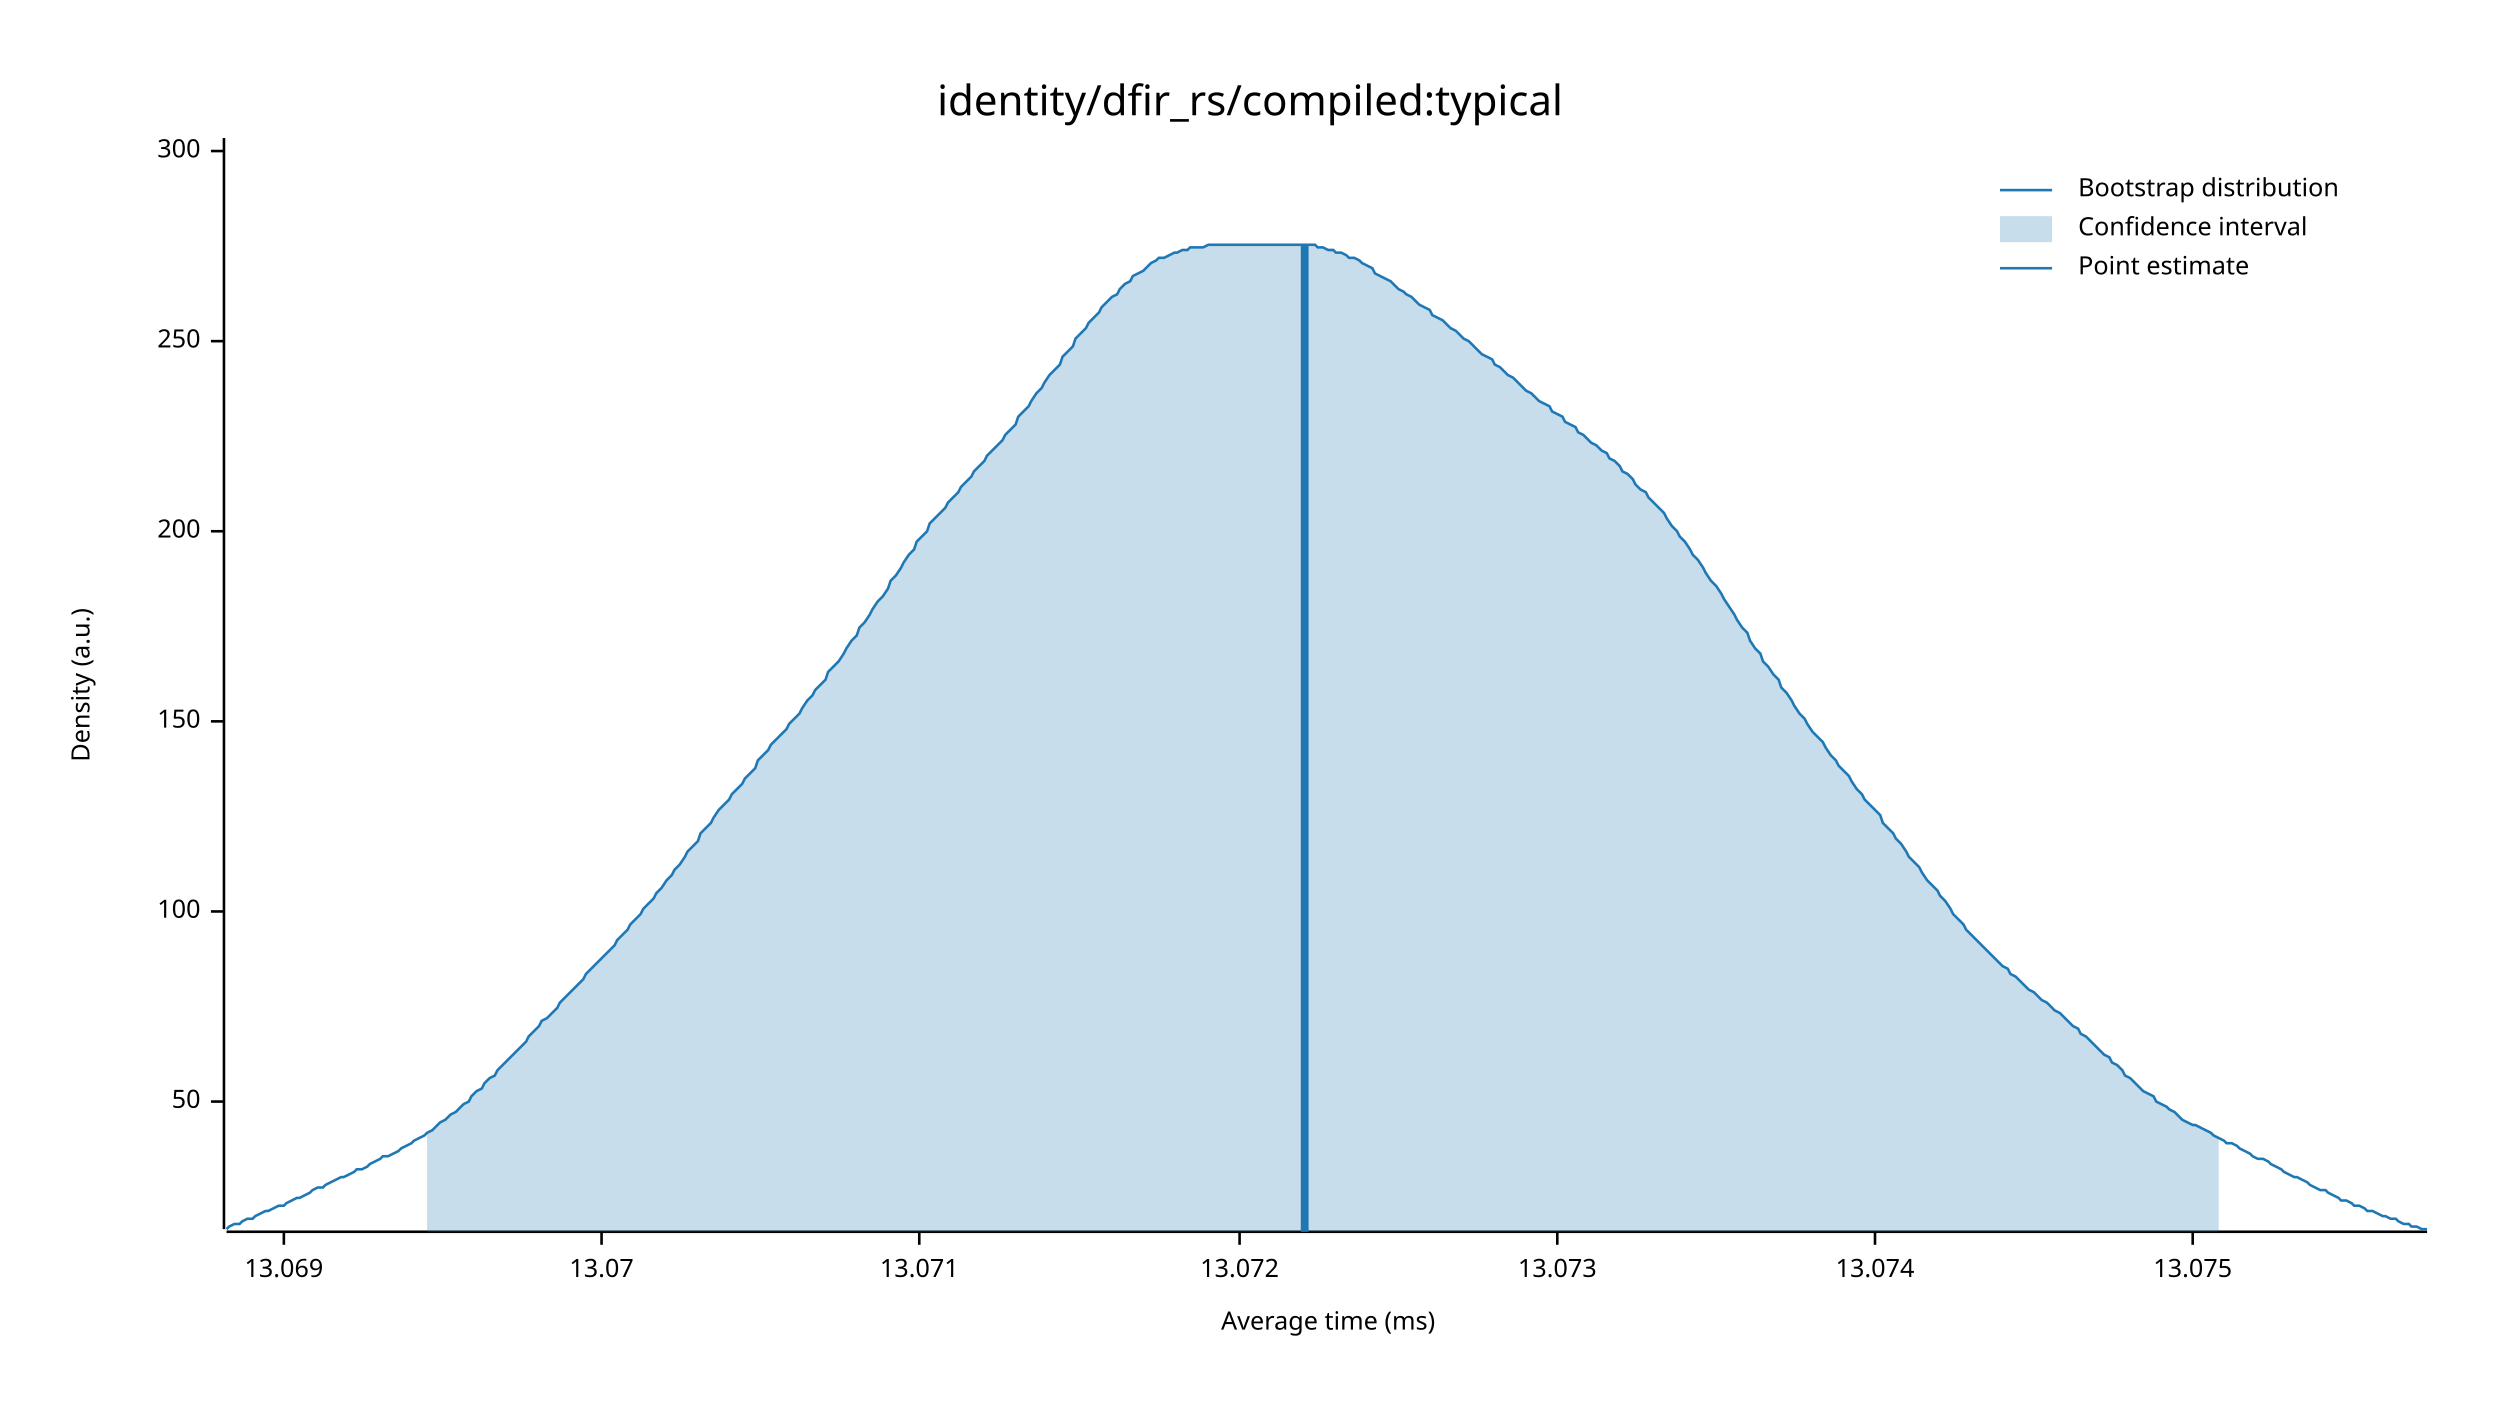
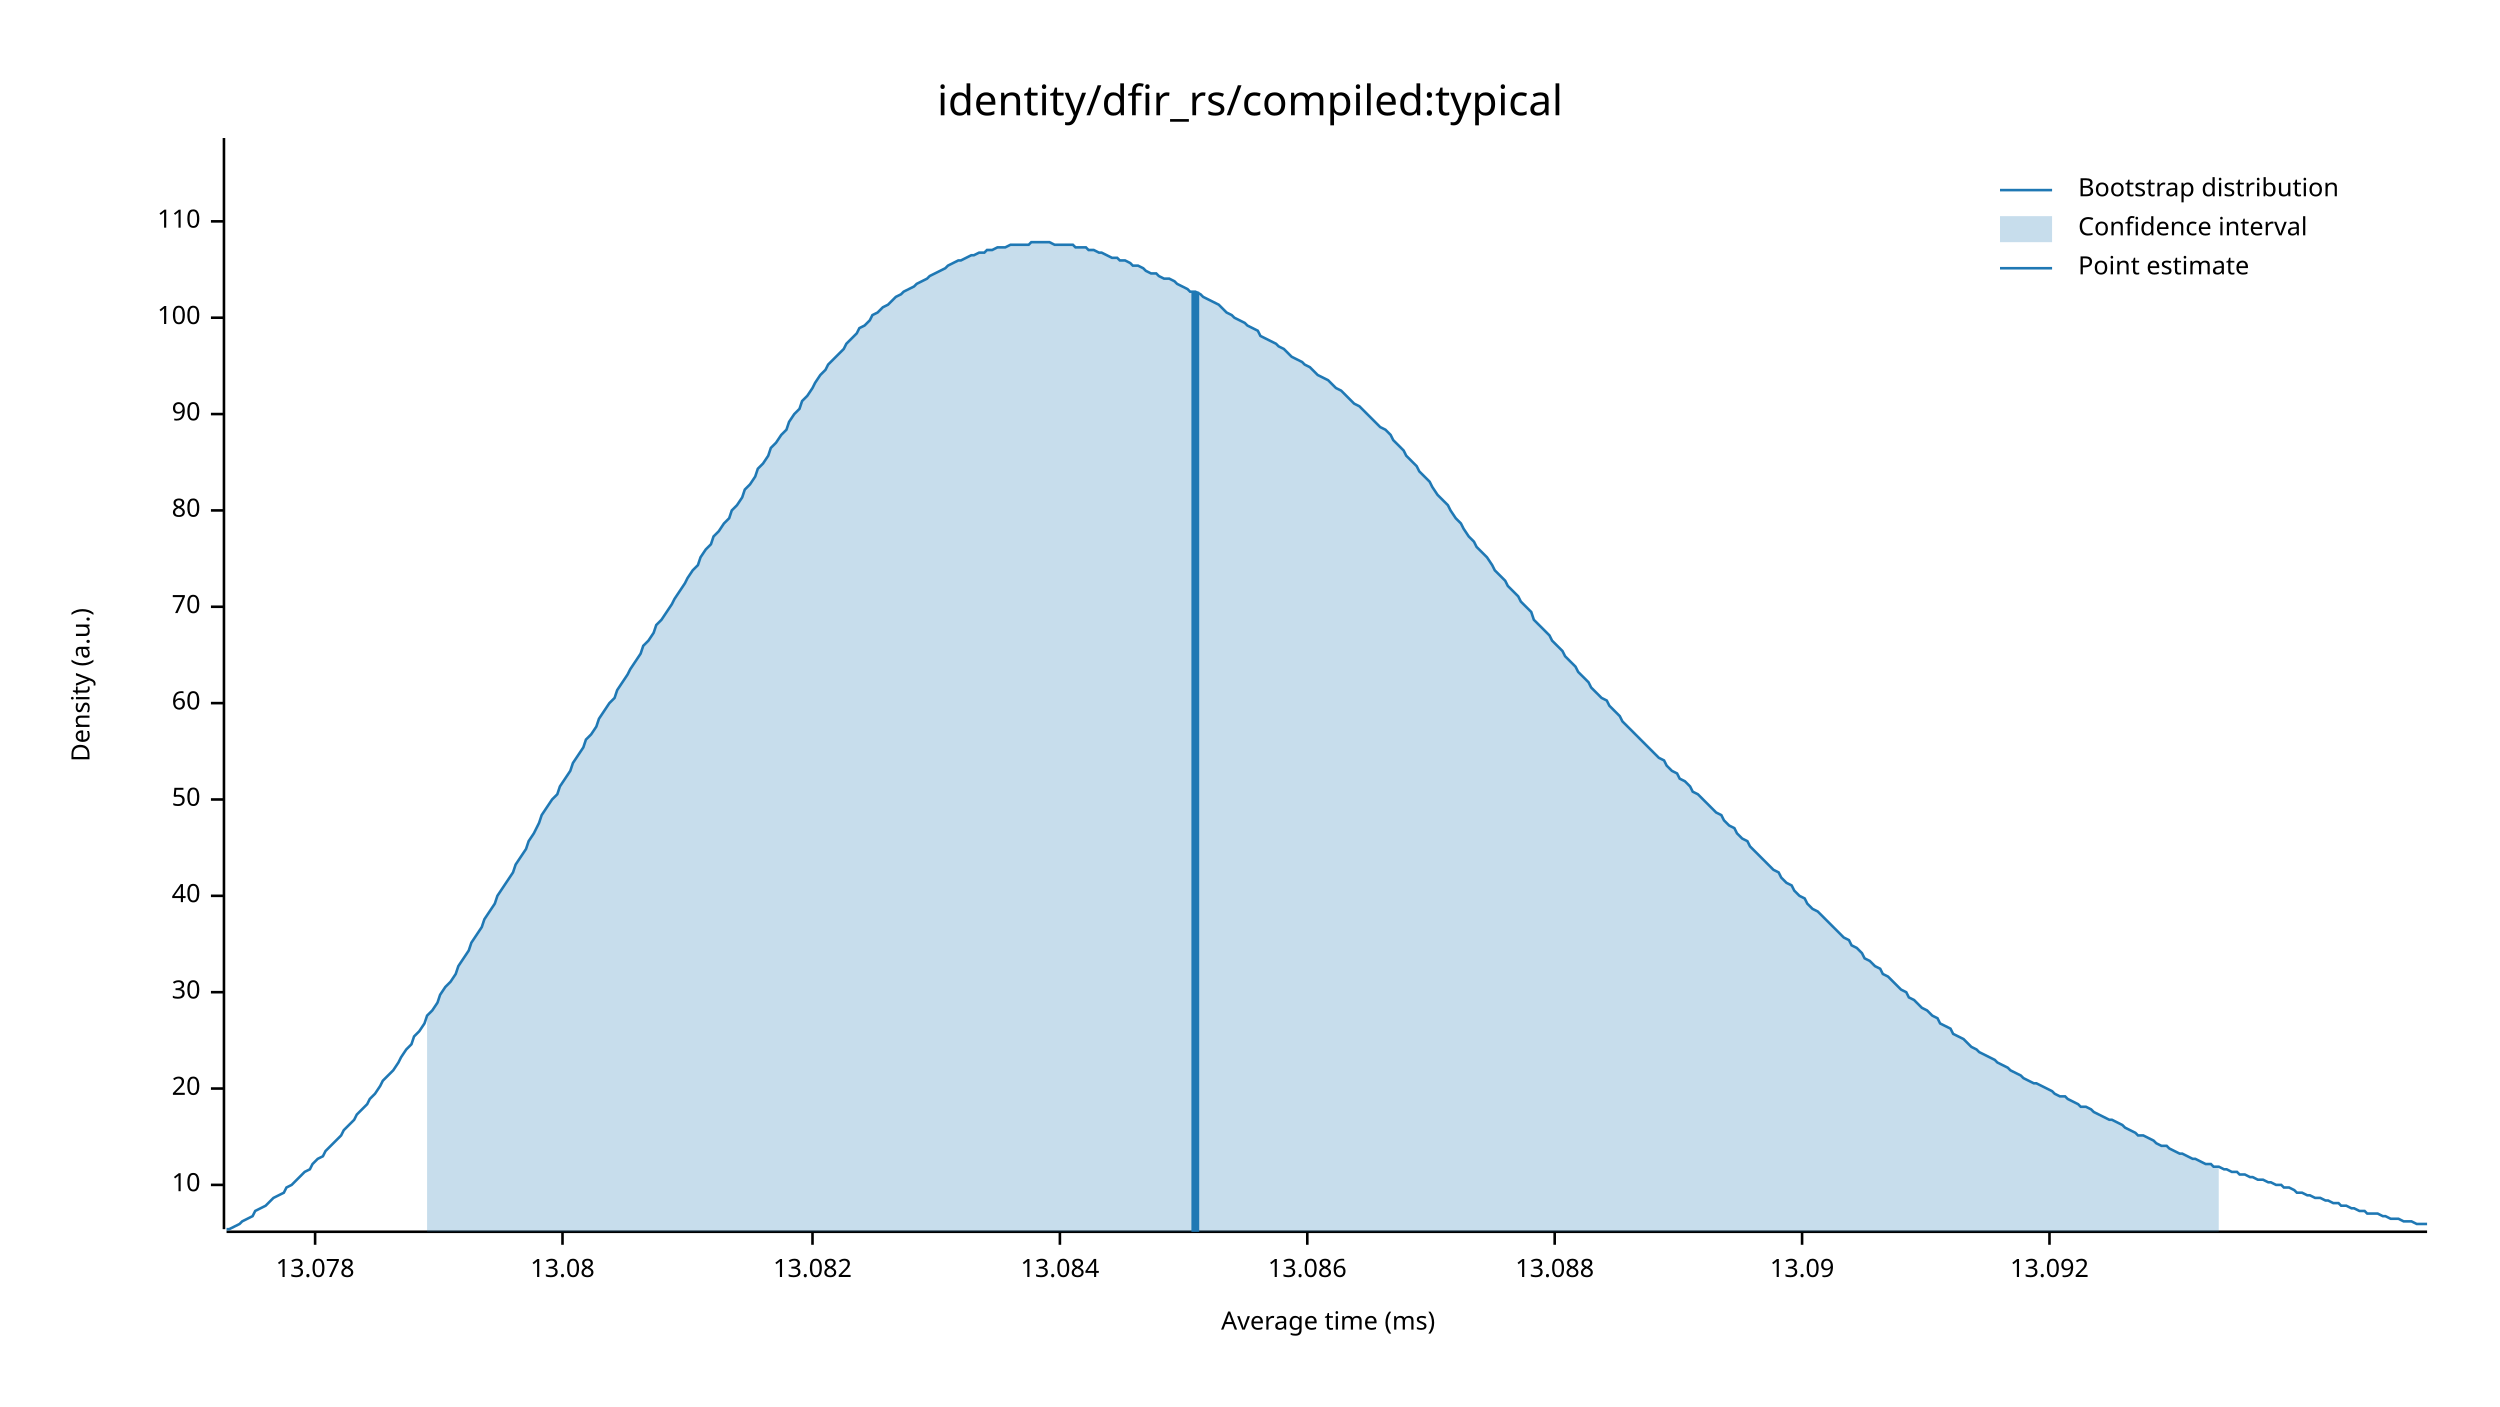
<svg xmlns="http://www.w3.org/2000/svg" width="960" height="540" viewBox="0 0 960 540">
  <text x="480" y="32" dy="0.76em" text-anchor="middle" font-family="sans-serif" font-size="16.129" opacity="1" fill="#000000">
identity/dfir_rs/compiled:typical
</text>
  <text x="27" y="263" dy="0.76em" text-anchor="middle" font-family="sans-serif" font-size="9.677" opacity="1" fill="#000000" transform="rotate(270, 27, 263)">
Density (a.u.)
</text>
  <text x="510" y="513" dy="-0.5ex" text-anchor="middle" font-family="sans-serif" font-size="9.677" opacity="1" fill="#000000">
Average time (ms)
</text>
  <polyline fill="none" opacity="1" stroke="#000000" stroke-width="1" points="86,53 86,472 " />
-   <text x="77" y="423" dy="0.5ex" text-anchor="end" font-family="sans-serif" font-size="9.677" opacity="1" fill="#000000">
+   <text x="77" y="455" dy="0.5ex" text-anchor="end" font-family="sans-serif" font-size="9.677" opacity="1" fill="#000000">
+ 10
+ </text>
+   <polyline fill="none" opacity="1" stroke="#000000" stroke-width="1" points="81,455 86,455 " />
+   <text x="77" y="418" dy="0.5ex" text-anchor="end" font-family="sans-serif" font-size="9.677" opacity="1" fill="#000000">
+ 20
+ </text>
+   <polyline fill="none" opacity="1" stroke="#000000" stroke-width="1" points="81,418 86,418 " />
+   <text x="77" y="381" dy="0.5ex" text-anchor="end" font-family="sans-serif" font-size="9.677" opacity="1" fill="#000000">
+ 30
+ </text>
+   <polyline fill="none" opacity="1" stroke="#000000" stroke-width="1" points="81,381 86,381 " />
+   <text x="77" y="344" dy="0.5ex" text-anchor="end" font-family="sans-serif" font-size="9.677" opacity="1" fill="#000000">
+ 40
+ </text>
+   <polyline fill="none" opacity="1" stroke="#000000" stroke-width="1" points="81,344 86,344 " />
+   <text x="77" y="307" dy="0.5ex" text-anchor="end" font-family="sans-serif" font-size="9.677" opacity="1" fill="#000000">
50
</text>
-   <polyline fill="none" opacity="1" stroke="#000000" stroke-width="1" points="81,423 86,423 " />
-   <text x="77" y="350" dy="0.5ex" text-anchor="end" font-family="sans-serif" font-size="9.677" opacity="1" fill="#000000">
+   <polyline fill="none" opacity="1" stroke="#000000" stroke-width="1" points="81,307 86,307 " />
+   <text x="77" y="270" dy="0.5ex" text-anchor="end" font-family="sans-serif" font-size="9.677" opacity="1" fill="#000000">
+ 60
+ </text>
+   <polyline fill="none" opacity="1" stroke="#000000" stroke-width="1" points="81,270 86,270 " />
+   <text x="77" y="233" dy="0.5ex" text-anchor="end" font-family="sans-serif" font-size="9.677" opacity="1" fill="#000000">
+ 70
+ </text>
+   <polyline fill="none" opacity="1" stroke="#000000" stroke-width="1" points="81,233 86,233 " />
+   <text x="77" y="196" dy="0.5ex" text-anchor="end" font-family="sans-serif" font-size="9.677" opacity="1" fill="#000000">
+ 80
+ </text>
+   <polyline fill="none" opacity="1" stroke="#000000" stroke-width="1" points="81,196 86,196 " />
+   <text x="77" y="159" dy="0.5ex" text-anchor="end" font-family="sans-serif" font-size="9.677" opacity="1" fill="#000000">
+ 90
+ </text>
+   <polyline fill="none" opacity="1" stroke="#000000" stroke-width="1" points="81,159 86,159 " />
+   <text x="77" y="122" dy="0.5ex" text-anchor="end" font-family="sans-serif" font-size="9.677" opacity="1" fill="#000000">
100
</text>
-   <polyline fill="none" opacity="1" stroke="#000000" stroke-width="1" points="81,350 86,350 " />
-   <text x="77" y="277" dy="0.5ex" text-anchor="end" font-family="sans-serif" font-size="9.677" opacity="1" fill="#000000">
- 150
+   <polyline fill="none" opacity="1" stroke="#000000" stroke-width="1" points="81,122 86,122 " />
+   <text x="77" y="85" dy="0.5ex" text-anchor="end" font-family="sans-serif" font-size="9.677" opacity="1" fill="#000000">
+ 110
</text>
-   <polyline fill="none" opacity="1" stroke="#000000" stroke-width="1" points="81,277 86,277 " />
-   <text x="77" y="204" dy="0.5ex" text-anchor="end" font-family="sans-serif" font-size="9.677" opacity="1" fill="#000000">
- 200
+   <polyline fill="none" opacity="1" stroke="#000000" stroke-width="1" points="81,85 86,85 " />
+   <polyline fill="none" opacity="1" stroke="#000000" stroke-width="1" points="87,473 932,473 " />
+   <text x="121" y="483" dy="0.76em" text-anchor="middle" font-family="sans-serif" font-size="9.677" opacity="1" fill="#000000">
+ 13.078
</text>
-   <polyline fill="none" opacity="1" stroke="#000000" stroke-width="1" points="81,204 86,204 " />
-   <text x="77" y="131" dy="0.5ex" text-anchor="end" font-family="sans-serif" font-size="9.677" opacity="1" fill="#000000">
- 250
+   <polyline fill="none" opacity="1" stroke="#000000" stroke-width="1" points="121,473 121,478 " />
+   <text x="216" y="483" dy="0.76em" text-anchor="middle" font-family="sans-serif" font-size="9.677" opacity="1" fill="#000000">
+ 13.08
</text>
-   <polyline fill="none" opacity="1" stroke="#000000" stroke-width="1" points="81,131 86,131 " />
-   <text x="77" y="58" dy="0.5ex" text-anchor="end" font-family="sans-serif" font-size="9.677" opacity="1" fill="#000000">
- 300
+   <polyline fill="none" opacity="1" stroke="#000000" stroke-width="1" points="216,473 216,478 " />
+   <text x="312" y="483" dy="0.76em" text-anchor="middle" font-family="sans-serif" font-size="9.677" opacity="1" fill="#000000">
+ 13.082
</text>
-   <polyline fill="none" opacity="1" stroke="#000000" stroke-width="1" points="81,58 86,58 " />
-   <polyline fill="none" opacity="1" stroke="#000000" stroke-width="1" points="87,473 932,473 " />
-   <text x="109" y="483" dy="0.76em" text-anchor="middle" font-family="sans-serif" font-size="9.677" opacity="1" fill="#000000">
- 13.069
+   <polyline fill="none" opacity="1" stroke="#000000" stroke-width="1" points="312,473 312,478 " />
+   <text x="407" y="483" dy="0.76em" text-anchor="middle" font-family="sans-serif" font-size="9.677" opacity="1" fill="#000000">
+ 13.084
</text>
-   <polyline fill="none" opacity="1" stroke="#000000" stroke-width="1" points="109,473 109,478 " />
-   <text x="231" y="483" dy="0.76em" text-anchor="middle" font-family="sans-serif" font-size="9.677" opacity="1" fill="#000000">
- 13.07
+   <polyline fill="none" opacity="1" stroke="#000000" stroke-width="1" points="407,473 407,478 " />
+   <text x="502" y="483" dy="0.76em" text-anchor="middle" font-family="sans-serif" font-size="9.677" opacity="1" fill="#000000">
+ 13.086
</text>
-   <polyline fill="none" opacity="1" stroke="#000000" stroke-width="1" points="231,473 231,478 " />
-   <text x="353" y="483" dy="0.76em" text-anchor="middle" font-family="sans-serif" font-size="9.677" opacity="1" fill="#000000">
- 13.071
+   <polyline fill="none" opacity="1" stroke="#000000" stroke-width="1" points="502,473 502,478 " />
+   <text x="597" y="483" dy="0.76em" text-anchor="middle" font-family="sans-serif" font-size="9.677" opacity="1" fill="#000000">
+ 13.088
</text>
-   <polyline fill="none" opacity="1" stroke="#000000" stroke-width="1" points="353,473 353,478 " />
-   <text x="476" y="483" dy="0.76em" text-anchor="middle" font-family="sans-serif" font-size="9.677" opacity="1" fill="#000000">
- 13.072
+   <polyline fill="none" opacity="1" stroke="#000000" stroke-width="1" points="597,473 597,478 " />
+   <text x="692" y="483" dy="0.76em" text-anchor="middle" font-family="sans-serif" font-size="9.677" opacity="1" fill="#000000">
+ 13.09
</text>
-   <polyline fill="none" opacity="1" stroke="#000000" stroke-width="1" points="476,473 476,478 " />
-   <text x="598" y="483" dy="0.76em" text-anchor="middle" font-family="sans-serif" font-size="9.677" opacity="1" fill="#000000">
- 13.073
+   <polyline fill="none" opacity="1" stroke="#000000" stroke-width="1" points="692,473 692,478 " />
+   <text x="787" y="483" dy="0.76em" text-anchor="middle" font-family="sans-serif" font-size="9.677" opacity="1" fill="#000000">
+ 13.092
</text>
-   <polyline fill="none" opacity="1" stroke="#000000" stroke-width="1" points="598,473 598,478 " />
-   <text x="720" y="483" dy="0.76em" text-anchor="middle" font-family="sans-serif" font-size="9.677" opacity="1" fill="#000000">
- 13.074
- </text>
-   <polyline fill="none" opacity="1" stroke="#000000" stroke-width="1" points="720,473 720,478 " />
-   <text x="842" y="483" dy="0.76em" text-anchor="middle" font-family="sans-serif" font-size="9.677" opacity="1" fill="#000000">
- 13.075
- </text>
-   <polyline fill="none" opacity="1" stroke="#000000" stroke-width="1" points="842,473 842,478 " />
-   <polyline fill="none" opacity="1" stroke="#1F78B4" stroke-width="1" points="87,472 88,471 90,470 92,470 93,469 95,468 97,468 98,467 100,466 102,465 103,465 105,464 107,463 109,463 110,462 112,461 114,460 115,460 117,459 119,458 120,457 122,456 124,456 125,455 127,454 129,453 131,452 132,452 134,451 136,450 137,449 139,449 141,448 142,447 144,446 146,445 147,444 149,444 151,443 153,442 154,441 156,440 158,439 159,438 161,437 163,436 164,435 166,434 168,432 169,431 171,430 173,428 175,427 176,426 178,424 180,423 181,421 183,419 185,418 186,416 188,414 190,413 191,411 193,409 195,407 197,405 198,404 200,402 202,400 203,398 205,396 207,394 208,392 210,391 212,389 214,387 215,385 217,383 219,381 220,380 222,378 224,376 225,374 227,372 229,370 230,369 232,367 234,365 236,363 237,361 239,359 241,357 242,355 244,353 246,351 247,349 249,347 251,345 252,343 254,341 256,338 258,336 259,334 261,332 263,329 264,327 266,325 268,323 269,320 271,318 273,316 274,314 276,311 278,309 280,307 281,305 283,303 285,301 286,299 288,297 290,295 291,292 293,290 295,288 296,286 298,284 300,282 302,280 303,278 305,276 307,274 308,272 310,269 312,267 313,265 315,263 317,261 318,258 320,256 322,254 324,251 325,249 327,246 329,244 330,241 332,239 334,236 335,234 337,231 339,229 341,226 342,223 344,221 346,218 347,216 349,213 351,211 352,208 354,206 356,204 357,201 359,199 361,197 363,195 364,193 366,191 368,189 369,187 371,185 373,183 374,181 376,179 378,177 379,175 381,173 383,171 385,169 386,167 388,165 390,163 391,160 393,158 395,156 396,154 398,151 400,149 401,147 403,144 405,142 407,140 408,137 410,135 412,133 413,130 415,128 417,126 418,124 420,122 422,120 423,118 425,116 427,114 429,113 430,111 432,109 434,108 435,106 437,105 439,104 440,103 442,101 444,100 445,99 447,99 449,98 451,97 452,97 454,96 456,96 457,95 459,95 461,95 462,95 464,94 466,94 468,94 469,94 471,94 473,94 474,94 476,94 478,94 479,94 481,94 483,94 484,94 486,94 488,94 490,94 491,94 493,94 495,94 496,94 498,94 500,94 501,94 503,94 505,94 506,95 508,95 510,96 512,96 513,97 515,97 517,98 518,99 520,99 522,100 523,101 525,102 527,103 528,105 530,106 532,107 534,108 535,109 537,111 539,112 540,113 542,114 544,116 545,117 547,118 549,119 550,121 552,122 554,123 556,125 557,126 559,127 561,129 562,130 564,131 566,133 567,134 569,136 571,137 573,138 574,140 576,141 578,143 579,144 581,145 583,147 584,148 586,150 588,151 589,152 591,154 593,155 595,156 596,158 598,159 600,160 601,162 603,163 605,164 606,166 608,167 610,169 611,170 613,171 615,173 617,174 618,176 620,177 622,179 623,181 625,182 627,184 628,186 630,188 632,189 633,191 635,193 637,195 639,197 640,199 642,202 644,204 645,206 647,208 649,211 650,213 652,215 654,218 655,220 657,223 659,225 661,228 662,230 664,233 666,236 667,238 669,241 671,243 672,246 674,249 676,251 677,254 679,256 681,259 683,261 684,264 686,266 688,269 689,271 691,274 693,276 694,278 696,281 698,283 700,285 701,287 703,290 705,292 706,294 708,296 710,298 711,300 713,303 715,305 716,307 718,309 720,311 722,313 723,316 725,318 727,320 728,322 730,324 732,327 733,329 735,331 737,333 738,335 740,338 742,340 744,342 745,344 747,346 749,349 750,351 752,353 754,355 755,357 757,359 759,361 760,362 762,364 764,366 766,368 767,369 769,371 771,372 772,374 774,375 776,377 777,378 779,380 781,381 782,382 784,384 786,385 788,387 789,388 791,389 793,391 794,392 796,394 798,395 799,397 801,398 803,400 804,401 806,403 808,405 810,406 811,408 813,409 815,411 816,413 818,414 820,416 821,417 823,419 825,420 827,421 828,423 830,424 832,425 833,426 835,427 837,429 838,430 840,431 842,432 843,432 845,433 847,434 849,435 850,436 852,437 854,438 855,439 857,439 859,440 860,441 862,442 864,443 865,444 867,445 869,445 871,446 872,447 874,448 876,449 877,450 879,451 881,452 882,452 884,453 886,454 887,455 889,456 891,457 893,457 894,458 896,459 898,460 899,461 901,461 903,462 904,463 906,463 908,464 909,465 911,465 913,466 915,467 916,467 918,468 920,468 921,469 923,470 925,470 926,471 928,471 930,472 932,472 " />
-   <polygon opacity="0.25" fill="#1F78B4" points="164,435 166,434 168,432 169,431 171,430 173,428 175,427 176,426 178,424 180,423 181,421 183,419 185,418 186,416 188,414 190,413 191,411 193,409 195,407 197,405 198,404 200,402 202,400 203,398 205,396 207,394 208,392 210,391 212,389 214,387 215,385 217,383 219,381 220,380 222,378 224,376 225,374 227,372 229,370 230,369 232,367 234,365 236,363 237,361 239,359 241,357 242,355 244,353 246,351 247,349 249,347 251,345 252,343 254,341 256,338 258,336 259,334 261,332 263,329 264,327 266,325 268,323 269,320 271,318 273,316 274,314 276,311 278,309 280,307 281,305 283,303 285,301 286,299 288,297 290,295 291,292 293,290 295,288 296,286 298,284 300,282 302,280 303,278 305,276 307,274 308,272 310,269 312,267 313,265 315,263 317,261 318,258 320,256 322,254 324,251 325,249 327,246 329,244 330,241 332,239 334,236 335,234 337,231 339,229 341,226 342,223 344,221 346,218 347,216 349,213 351,211 352,208 354,206 356,204 357,201 359,199 361,197 363,195 364,193 366,191 368,189 369,187 371,185 373,183 374,181 376,179 378,177 379,175 381,173 383,171 385,169 386,167 388,165 390,163 391,160 393,158 395,156 396,154 398,151 400,149 401,147 403,144 405,142 407,140 408,137 410,135 412,133 413,130 415,128 417,126 418,124 420,122 422,120 423,118 425,116 427,114 429,113 430,111 432,109 434,108 435,106 437,105 439,104 440,103 442,101 444,100 445,99 447,99 449,98 451,97 452,97 454,96 456,96 457,95 459,95 461,95 462,95 464,94 466,94 468,94 469,94 471,94 473,94 474,94 476,94 478,94 479,94 481,94 483,94 484,94 486,94 488,94 490,94 491,94 493,94 495,94 496,94 498,94 500,94 501,94 503,94 505,94 506,95 508,95 510,96 512,96 513,97 515,97 517,98 518,99 520,99 522,100 523,101 525,102 527,103 528,105 530,106 532,107 534,108 535,109 537,111 539,112 540,113 542,114 544,116 545,117 547,118 549,119 550,121 552,122 554,123 556,125 557,126 559,127 561,129 562,130 564,131 566,133 567,134 569,136 571,137 573,138 574,140 576,141 578,143 579,144 581,145 583,147 584,148 586,150 588,151 589,152 591,154 593,155 595,156 596,158 598,159 600,160 601,162 603,163 605,164 606,166 608,167 610,169 611,170 613,171 615,173 617,174 618,176 620,177 622,179 623,181 625,182 627,184 628,186 630,188 632,189 633,191 635,193 637,195 639,197 640,199 642,202 644,204 645,206 647,208 649,211 650,213 652,215 654,218 655,220 657,223 659,225 661,228 662,230 664,233 666,236 667,238 669,241 671,243 672,246 674,249 676,251 677,254 679,256 681,259 683,261 684,264 686,266 688,269 689,271 691,274 693,276 694,278 696,281 698,283 700,285 701,287 703,290 705,292 706,294 708,296 710,298 711,300 713,303 715,305 716,307 718,309 720,311 722,313 723,316 725,318 727,320 728,322 730,324 732,327 733,329 735,331 737,333 738,335 740,338 742,340 744,342 745,344 747,346 749,349 750,351 752,353 754,355 755,357 757,359 759,361 760,362 762,364 764,366 766,368 767,369 769,371 771,372 772,374 774,375 776,377 777,378 779,380 781,381 782,382 784,384 786,385 788,387 789,388 791,389 793,391 794,392 796,394 798,395 799,397 801,398 803,400 804,401 806,403 808,405 810,406 811,408 813,409 815,411 816,413 818,414 820,416 821,417 823,419 825,420 827,421 828,423 830,424 832,425 833,426 835,427 837,429 838,430 840,431 842,432 843,432 845,433 847,434 849,435 850,436 852,437 852,473 164,473 " />
-   <polyline fill="none" opacity="1" stroke="#1F78B4" stroke-width="3" points="501,473 501,94 " />
+   <polyline fill="none" opacity="1" stroke="#000000" stroke-width="1" points="787,473 787,478 " />
+   <polyline fill="none" opacity="1" stroke="#1F78B4" stroke-width="1" points="87,472 88,472 90,471 92,470 93,469 95,468 97,467 98,465 100,464 102,463 103,462 105,460 107,459 109,458 110,456 112,455 114,453 115,452 117,450 119,449 120,447 122,445 124,444 125,442 127,440 129,438 131,436 132,434 134,432 136,430 137,428 139,426 141,424 142,422 144,420 146,417 147,415 149,413 151,411 153,408 154,406 156,403 158,401 159,398 161,396 163,393 164,390 166,388 168,385 169,382 171,379 173,377 175,374 176,371 178,368 180,365 181,362 183,359 185,356 186,353 188,350 190,347 191,344 193,341 195,338 197,335 198,332 200,329 202,326 203,323 205,320 207,316 208,313 210,310 212,307 214,305 215,302 217,299 219,296 220,293 222,290 224,287 225,284 227,282 229,279 230,276 232,273 234,270 236,268 237,265 239,262 241,259 242,257 244,254 246,251 247,248 249,246 251,243 252,240 254,238 256,235 258,232 259,230 261,227 263,224 264,222 266,219 268,217 269,214 271,211 273,209 274,206 276,204 278,201 280,199 281,196 283,194 285,191 286,188 288,186 290,183 291,180 293,178 295,175 296,172 298,170 300,167 302,165 303,162 305,159 307,157 308,154 310,152 312,149 313,147 315,144 317,142 318,140 320,138 322,136 324,134 325,132 327,130 329,128 330,126 332,125 334,123 335,121 337,120 339,118 341,117 342,116 344,114 346,113 347,112 349,111 351,110 352,109 354,108 356,107 357,106 359,105 361,104 363,103 364,102 366,101 368,100 369,100 371,99 373,98 374,98 376,97 378,97 379,96 381,96 383,95 385,95 386,95 388,94 390,94 391,94 393,94 395,94 396,93 398,93 400,93 401,93 403,93 405,94 407,94 408,94 410,94 412,94 413,95 415,95 417,95 418,96 420,96 422,97 423,97 425,98 427,99 429,99 430,100 432,100 434,101 435,102 437,102 439,103 440,104 442,105 444,105 445,106 447,107 449,107 451,108 452,109 454,110 456,111 457,112 459,112 461,113 462,114 464,115 466,116 468,117 469,118 471,120 473,121 474,122 476,123 478,124 479,125 481,126 483,127 484,129 486,130 488,131 490,132 491,133 493,134 495,136 496,137 498,138 500,139 501,140 503,141 505,143 506,144 508,145 510,146 512,148 513,149 515,150 517,152 518,153 520,155 522,156 523,157 525,159 527,161 528,162 530,164 532,165 534,167 535,169 537,171 539,173 540,175 542,177 544,179 545,181 547,183 549,185 550,187 552,190 554,192 556,194 557,196 559,199 561,201 562,203 564,206 566,208 567,210 569,212 571,214 573,217 574,219 576,221 578,223 579,225 581,227 583,229 584,231 586,233 588,235 589,238 591,240 593,242 595,244 596,246 598,248 600,250 601,252 603,254 605,256 606,258 608,260 610,262 611,264 613,266 615,268 617,269 618,271 620,273 622,275 623,277 625,279 627,281 628,282 630,284 632,286 633,287 635,289 637,291 639,292 640,294 642,296 644,297 645,299 647,300 649,302 650,304 652,305 654,307 655,308 657,310 659,312 661,313 662,315 664,317 666,318 667,320 669,322 671,323 672,325 674,327 676,329 677,330 679,332 681,334 683,335 684,337 686,339 688,340 689,342 691,344 693,345 694,347 696,349 698,350 700,352 701,353 703,355 705,357 706,358 708,360 710,361 711,363 713,364 715,366 716,368 718,369 720,371 722,372 723,374 725,375 727,377 728,378 730,380 732,381 733,383 735,384 737,386 738,387 740,388 742,390 744,391 745,393 747,394 749,395 750,397 752,398 754,399 755,400 757,402 759,403 760,404 762,405 764,406 766,407 767,408 769,409 771,410 772,411 774,412 776,413 777,414 779,415 781,416 782,416 784,417 786,418 788,419 789,420 791,421 793,421 794,422 796,423 798,424 799,425 801,425 803,426 804,427 806,428 808,429 810,430 811,430 813,431 815,432 816,433 818,434 820,435 821,436 823,436 825,437 827,438 828,439 830,440 832,440 833,441 835,442 837,443 838,443 840,444 842,445 843,445 845,446 847,447 849,447 850,448 852,448 854,449 855,449 857,450 859,450 860,451 862,451 864,452 865,452 867,453 869,453 871,454 872,454 874,455 876,455 877,456 879,456 881,457 882,458 884,458 886,459 887,459 889,460 891,460 893,461 894,461 896,462 898,462 899,463 901,463 903,464 904,464 906,465 908,465 909,466 911,466 913,466 915,467 916,467 918,468 920,468 921,468 923,469 925,469 926,469 928,470 930,470 932,470 " />
+   <polygon opacity="0.25" fill="#1F78B4" points="164,390 166,388 168,385 169,382 171,379 173,377 175,374 176,371 178,368 180,365 181,362 183,359 185,356 186,353 188,350 190,347 191,344 193,341 195,338 197,335 198,332 200,329 202,326 203,323 205,320 207,316 208,313 210,310 212,307 214,305 215,302 217,299 219,296 220,293 222,290 224,287 225,284 227,282 229,279 230,276 232,273 234,270 236,268 237,265 239,262 241,259 242,257 244,254 246,251 247,248 249,246 251,243 252,240 254,238 256,235 258,232 259,230 261,227 263,224 264,222 266,219 268,217 269,214 271,211 273,209 274,206 276,204 278,201 280,199 281,196 283,194 285,191 286,188 288,186 290,183 291,180 293,178 295,175 296,172 298,170 300,167 302,165 303,162 305,159 307,157 308,154 310,152 312,149 313,147 315,144 317,142 318,140 320,138 322,136 324,134 325,132 327,130 329,128 330,126 332,125 334,123 335,121 337,120 339,118 341,117 342,116 344,114 346,113 347,112 349,111 351,110 352,109 354,108 356,107 357,106 359,105 361,104 363,103 364,102 366,101 368,100 369,100 371,99 373,98 374,98 376,97 378,97 379,96 381,96 383,95 385,95 386,95 388,94 390,94 391,94 393,94 395,94 396,93 398,93 400,93 401,93 403,93 405,94 407,94 408,94 410,94 412,94 413,95 415,95 417,95 418,96 420,96 422,97 423,97 425,98 427,99 429,99 430,100 432,100 434,101 435,102 437,102 439,103 440,104 442,105 444,105 445,106 447,107 449,107 451,108 452,109 454,110 456,111 457,112 459,112 461,113 462,114 464,115 466,116 468,117 469,118 471,120 473,121 474,122 476,123 478,124 479,125 481,126 483,127 484,129 486,130 488,131 490,132 491,133 493,134 495,136 496,137 498,138 500,139 501,140 503,141 505,143 506,144 508,145 510,146 512,148 513,149 515,150 517,152 518,153 520,155 522,156 523,157 525,159 527,161 528,162 530,164 532,165 534,167 535,169 537,171 539,173 540,175 542,177 544,179 545,181 547,183 549,185 550,187 552,190 554,192 556,194 557,196 559,199 561,201 562,203 564,206 566,208 567,210 569,212 571,214 573,217 574,219 576,221 578,223 579,225 581,227 583,229 584,231 586,233 588,235 589,238 591,240 593,242 595,244 596,246 598,248 600,250 601,252 603,254 605,256 606,258 608,260 610,262 611,264 613,266 615,268 617,269 618,271 620,273 622,275 623,277 625,279 627,281 628,282 630,284 632,286 633,287 635,289 637,291 639,292 640,294 642,296 644,297 645,299 647,300 649,302 650,304 652,305 654,307 655,308 657,310 659,312 661,313 662,315 664,317 666,318 667,320 669,322 671,323 672,325 674,327 676,329 677,330 679,332 681,334 683,335 684,337 686,339 688,340 689,342 691,344 693,345 694,347 696,349 698,350 700,352 701,353 703,355 705,357 706,358 708,360 710,361 711,363 713,364 715,366 716,368 718,369 720,371 722,372 723,374 725,375 727,377 728,378 730,380 732,381 733,383 735,384 737,386 738,387 740,388 742,390 744,391 745,393 747,394 749,395 750,397 752,398 754,399 755,400 757,402 759,403 760,404 762,405 764,406 766,407 767,408 769,409 771,410 772,411 774,412 776,413 777,414 779,415 781,416 782,416 784,417 786,418 788,419 789,420 791,421 793,421 794,422 796,423 798,424 799,425 801,425 803,426 804,427 806,428 808,429 810,430 811,430 813,431 815,432 816,433 818,434 820,435 821,436 823,436 825,437 827,438 828,439 830,440 832,440 833,441 835,442 837,443 838,443 840,444 842,445 843,445 845,446 847,447 849,447 850,448 852,448 852,473 164,473 " />
+   <polyline fill="none" opacity="1" stroke="#1F78B4" stroke-width="3" points="459,473 459,112 " />
  <text x="798" y="68" dy="0.76em" text-anchor="start" font-family="sans-serif" font-size="9.677" opacity="1" fill="#000000">
Bootstrap distribution
</text>
  <text x="798" y="83" dy="0.76em" text-anchor="start" font-family="sans-serif" font-size="9.677" opacity="1" fill="#000000">
Confidence interval
</text>
  <text x="798" y="98" dy="0.76em" text-anchor="start" font-family="sans-serif" font-size="9.677" opacity="1" fill="#000000">
Point estimate
</text>
  <polyline fill="none" opacity="1" stroke="#1F78B4" stroke-width="1" points="768,73 788,73 " />
  <rect x="768" y="83" width="20" height="10" opacity="0.25" fill="#1F78B4" stroke="none" />
  <polyline fill="none" opacity="1" stroke="#1F78B4" stroke-width="1" points="768,103 788,103 " />
</svg>
